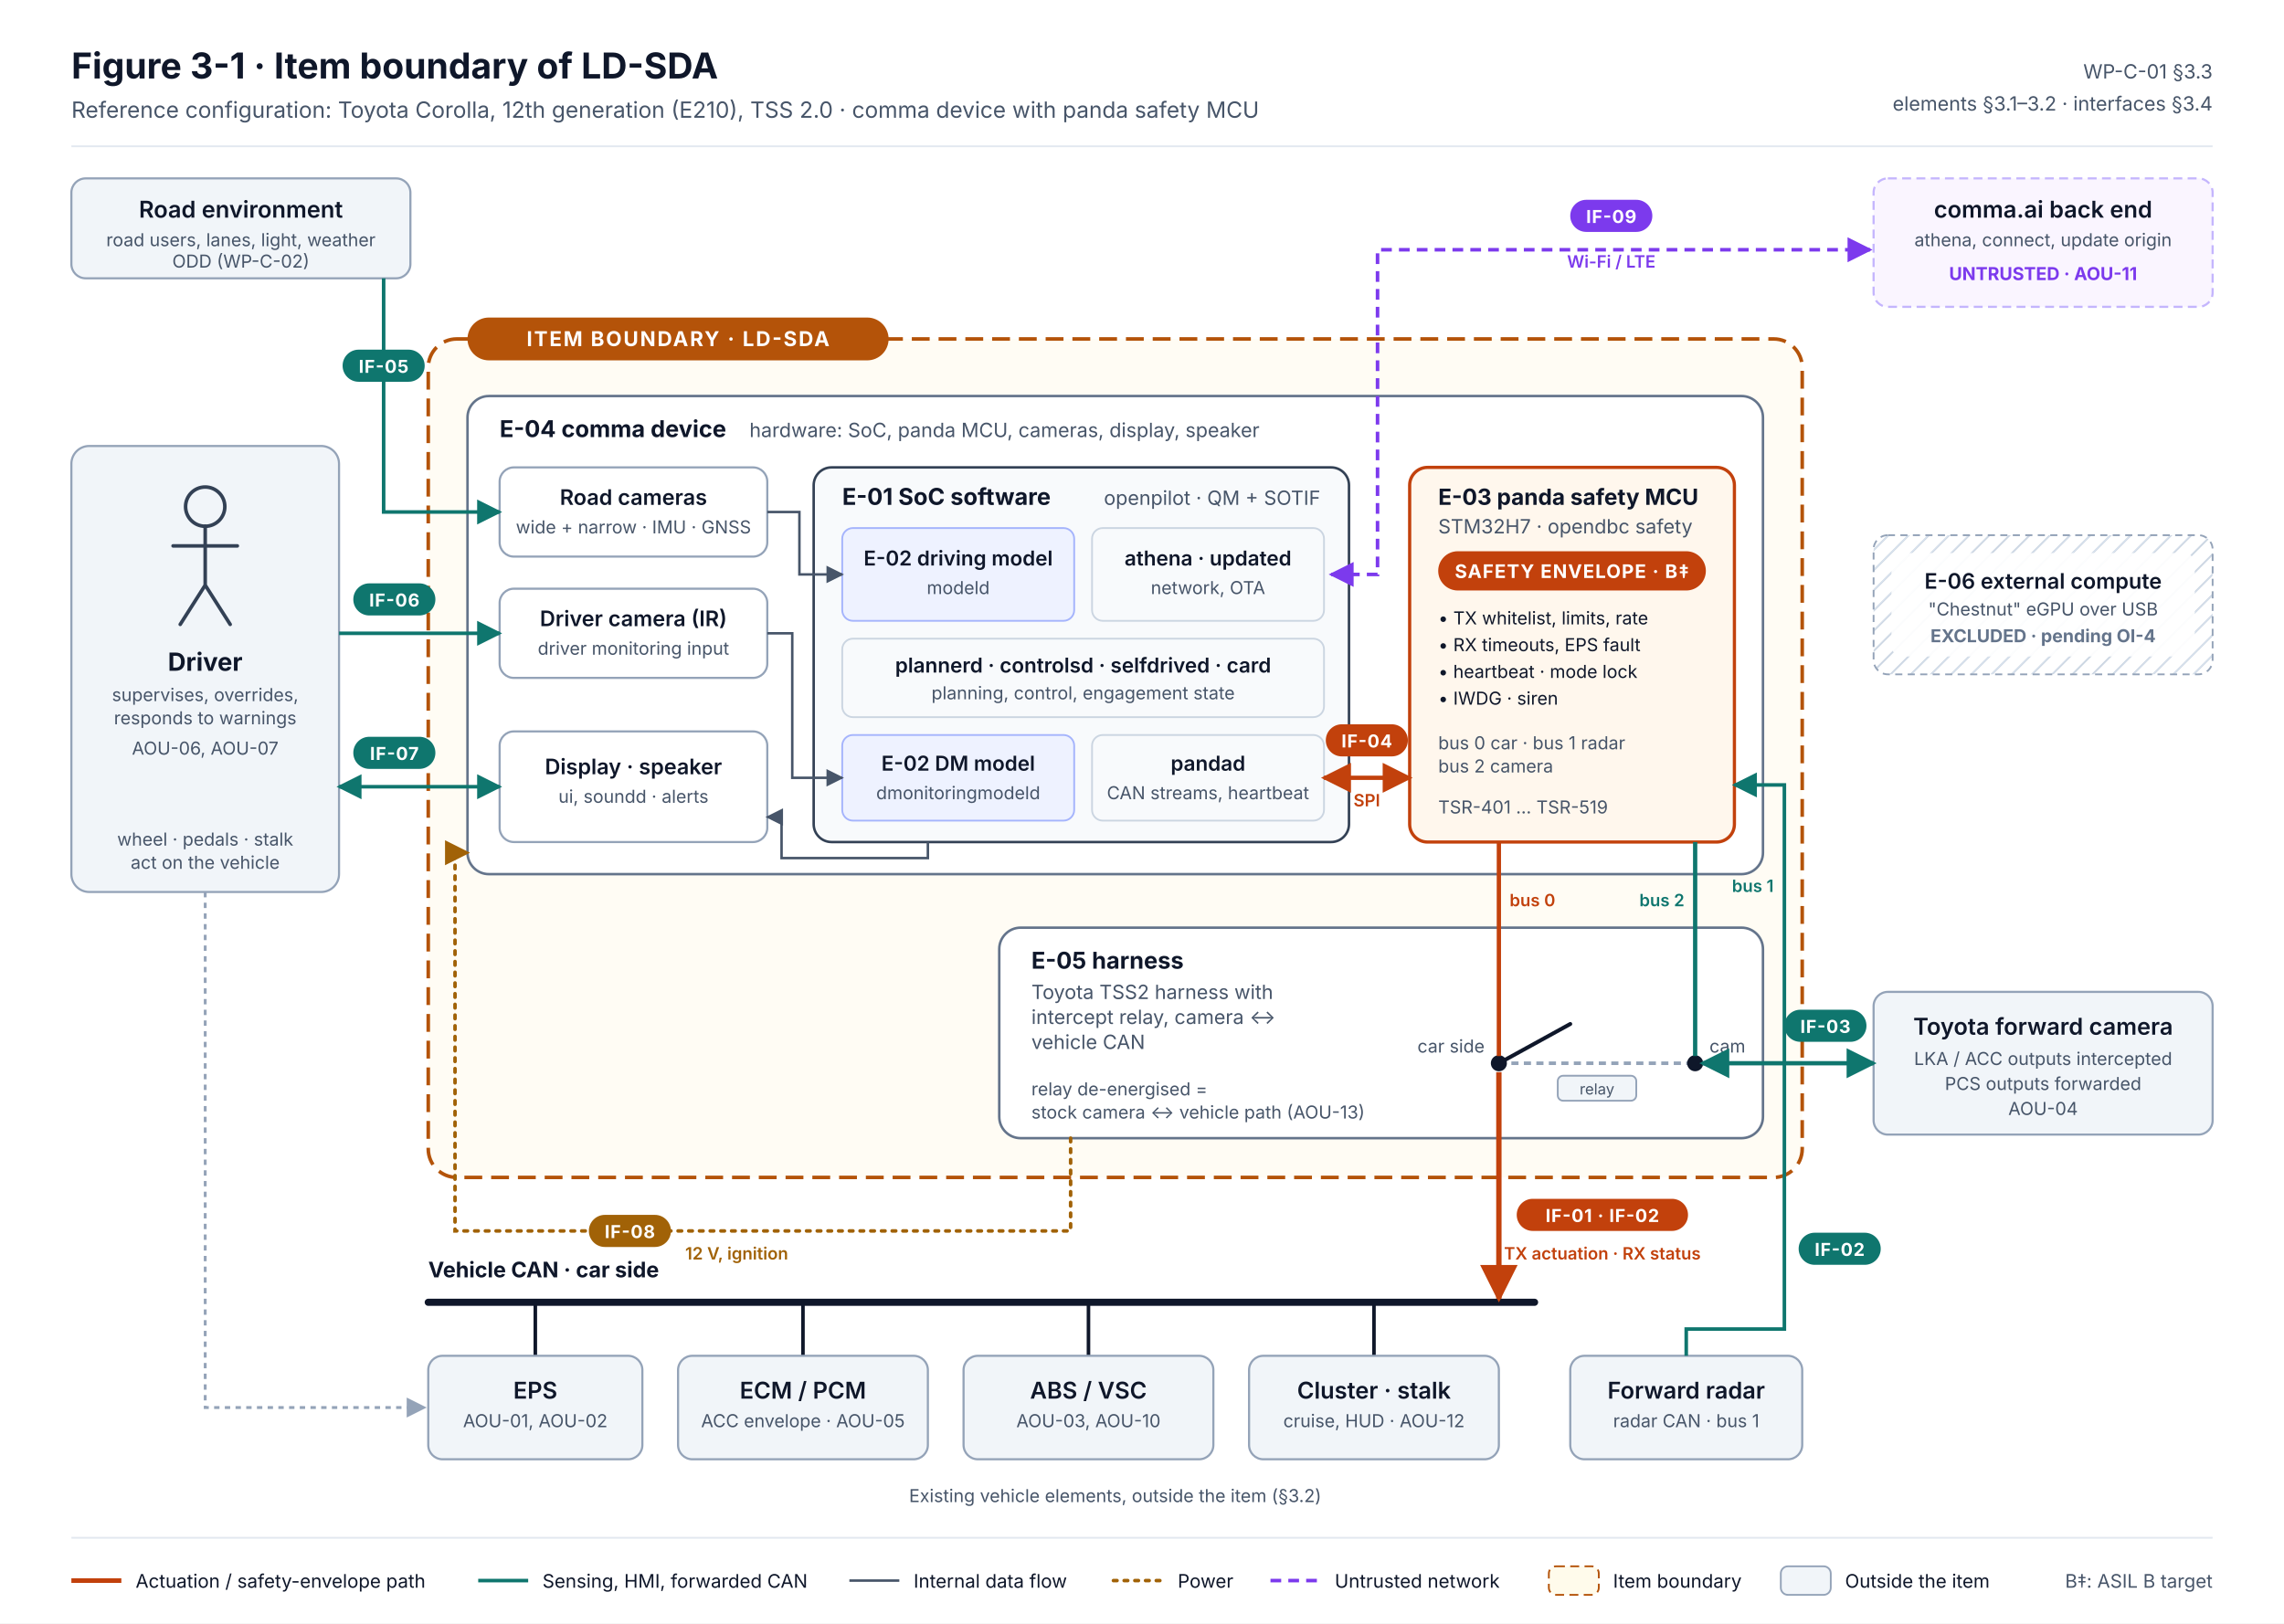
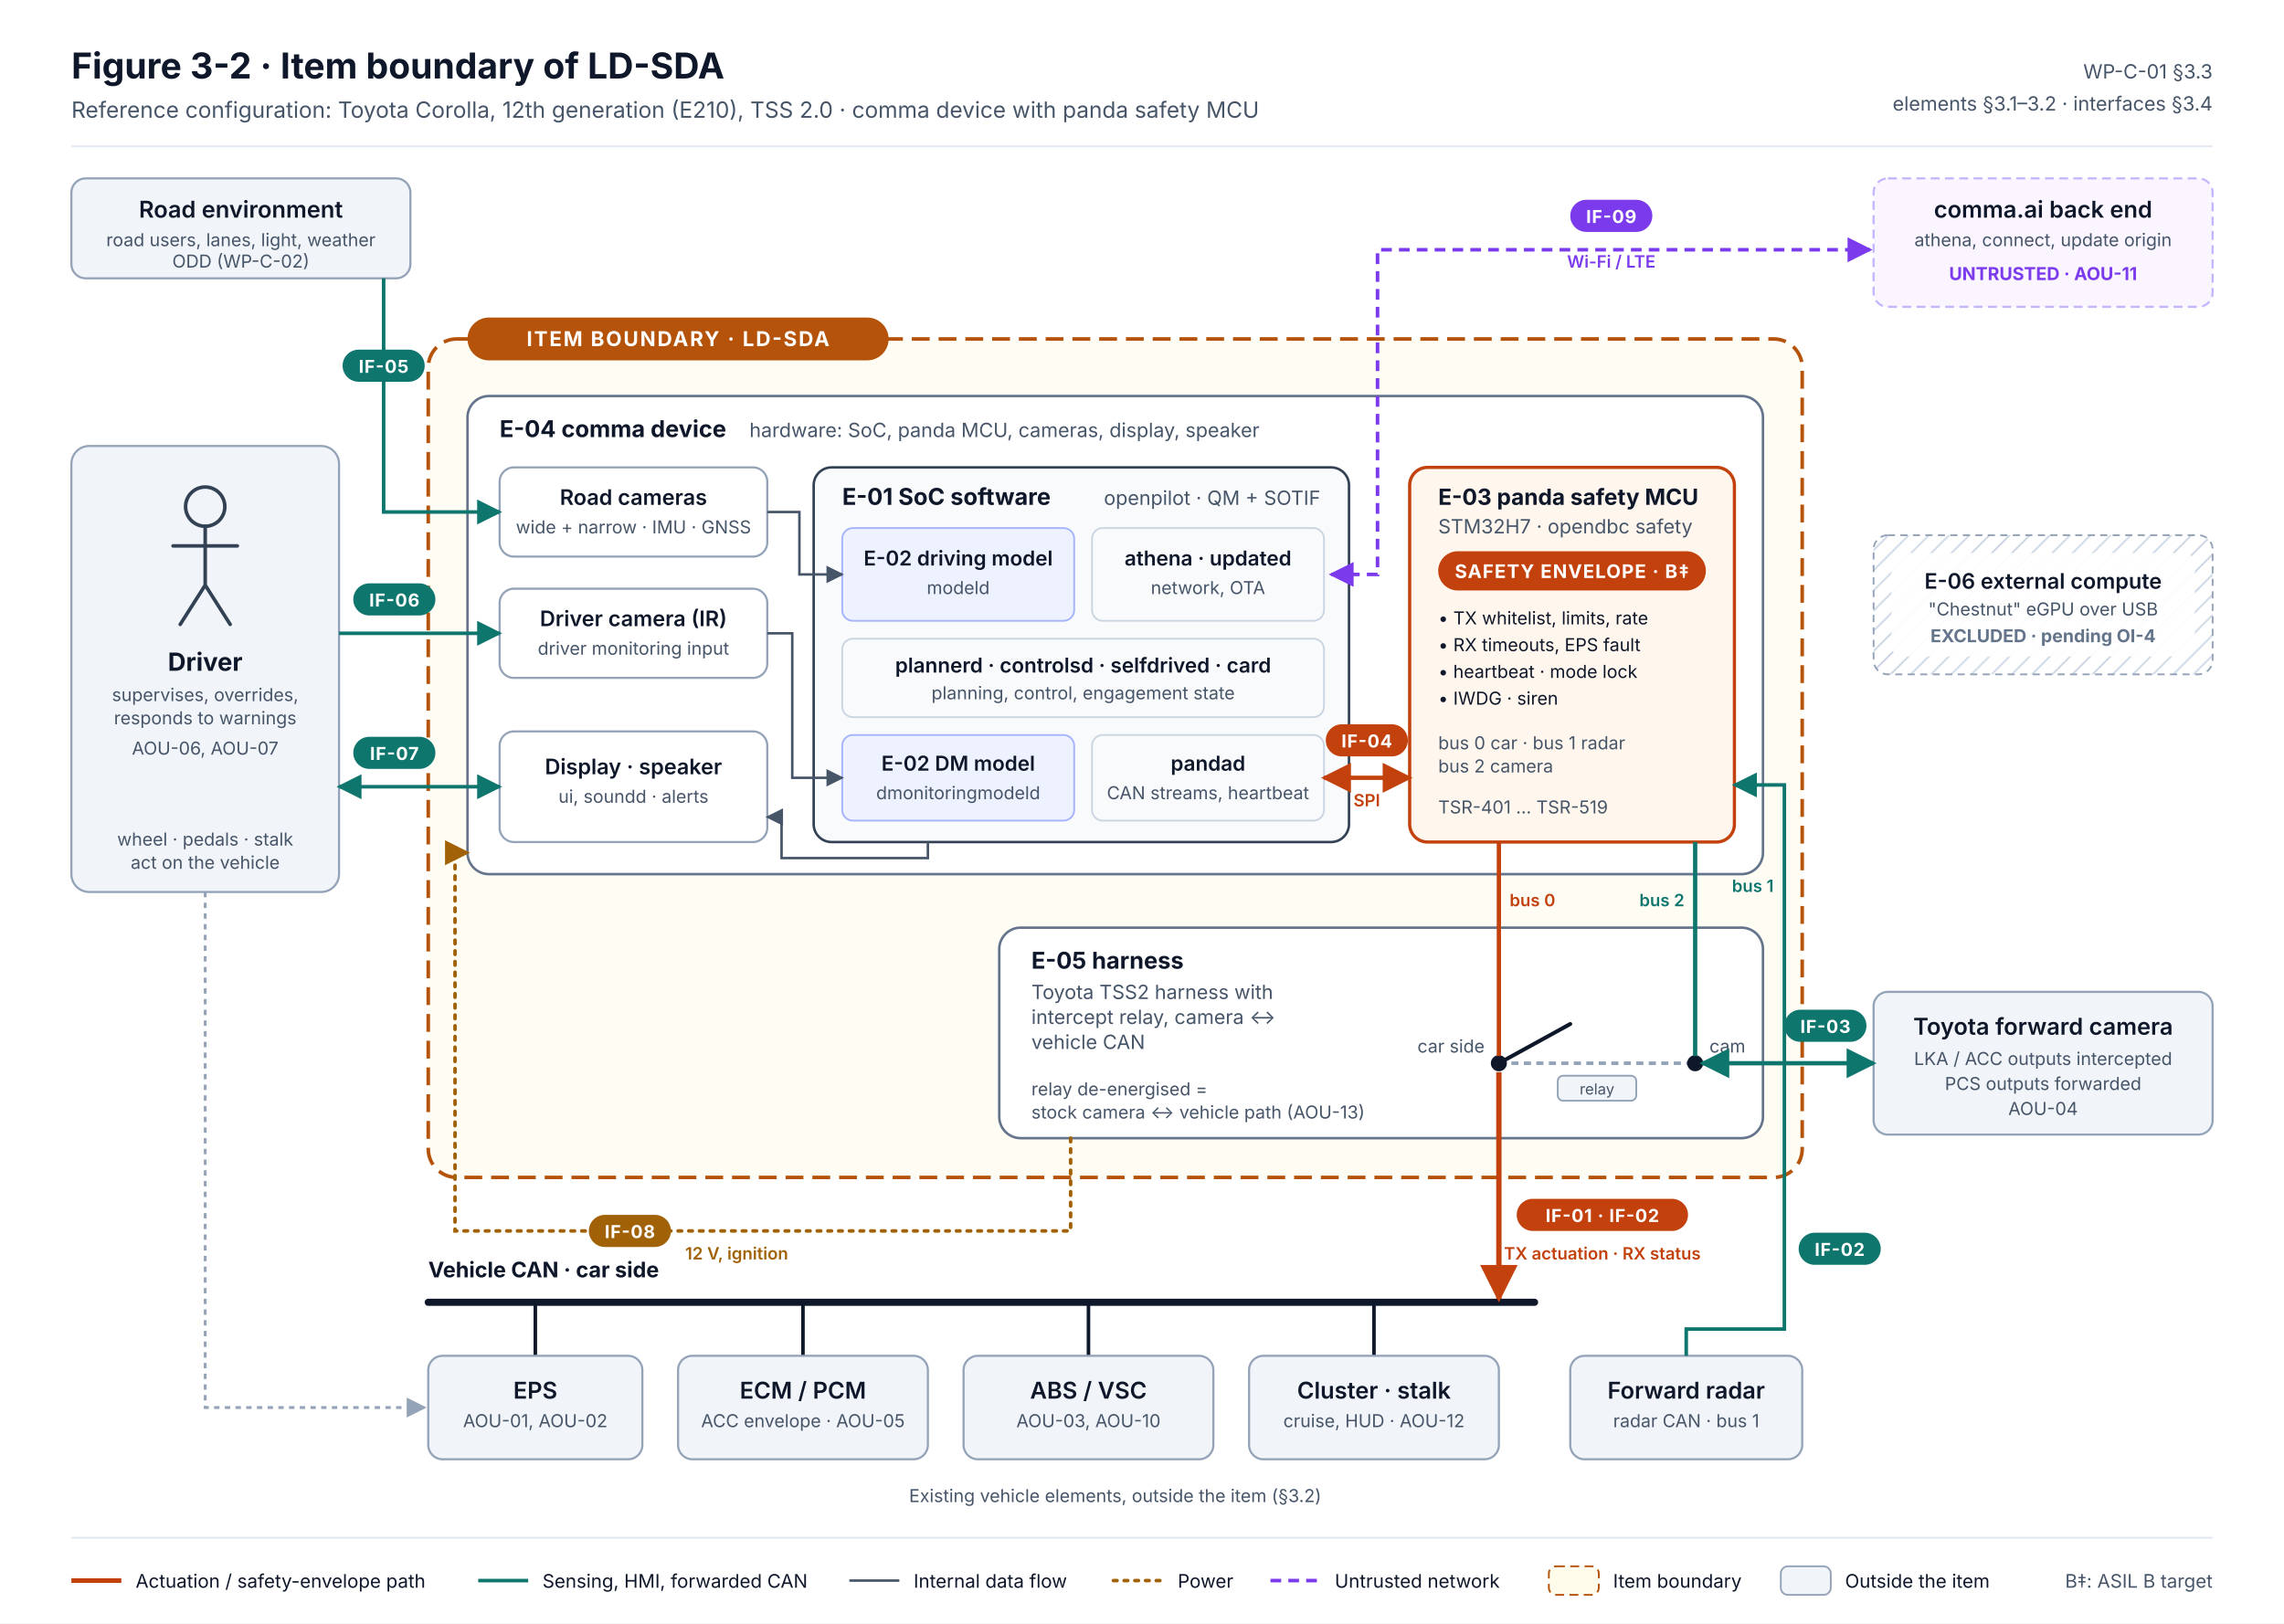
<svg xmlns="http://www.w3.org/2000/svg" width="1280" height="910" viewBox="0 0 1280 910" font-family="Inter, 'Segoe UI', Helvetica, Arial, sans-serif" role="img" aria-labelledby="t d">
  <defs>
    <marker id="aR" viewBox="0 0 10 10" refX="9" refY="5" markerWidth="7" markerHeight="7" orient="auto-start-reverse">
      <path d="M0 0L10 5L0 10z" fill="#C2410C" />
    </marker>
    <marker id="aT" viewBox="0 0 10 10" refX="9" refY="5" markerWidth="7" markerHeight="7" orient="auto-start-reverse">
      <path d="M0 0L10 5L0 10z" fill="#0F766E" />
    </marker>
    <marker id="aG" viewBox="0 0 10 10" refX="9" refY="5" markerWidth="7" markerHeight="7" orient="auto-start-reverse">
      <path d="M0 0L10 5L0 10z" fill="#475569" />
    </marker>
    <marker id="aS" viewBox="0 0 10 10" refX="9" refY="5" markerWidth="7" markerHeight="7" orient="auto-start-reverse">
      <path d="M0 0L10 5L0 10z" fill="#94A3B8" />
    </marker>
    <marker id="aP" viewBox="0 0 10 10" refX="9" refY="5" markerWidth="7" markerHeight="7" orient="auto-start-reverse">
      <path d="M0 0L10 5L0 10z" fill="#7C3AED" />
    </marker>
    <marker id="aY" viewBox="0 0 10 10" refX="9" refY="5" markerWidth="7" markerHeight="7" orient="auto-start-reverse">
      <path d="M0 0L10 5L0 10z" fill="#A16207" />
    </marker>
    <pattern id="hatch" width="8" height="8" patternUnits="userSpaceOnUse" patternTransform="rotate(45)">
      <line x1="0" y1="0" x2="0" y2="8" stroke="#CBD5E1" stroke-width="2" />
    </pattern>
    <style>
      .t{fill:#0F172A}.m{fill:#475569}.s{font-size:11px}.xs{font-size:10px}.b{font-weight:700}.sb{font-weight:600}
      .box{fill:#FFFFFF;stroke:#94A3B8;stroke-width:1.2}
      .ext{fill:#F1F5F9;stroke:#94A3B8;stroke-width:1.2}
      .chip{fill:#F8FAFC;stroke:#CBD5E1;stroke-width:1}
      .ml{fill:#EEF2FF;stroke:#A5B4FC;stroke-width:1}
      .tag{font-size:10px;font-weight:700;letter-spacing:.04em}
    </style>
  </defs>
  <rect width="1280" height="910" fill="#FFFFFF" />
-   <text x="40" y="44" class="t b" font-size="20">Figure 3-1 · Item boundary of LD-SDA</text>
+   <text x="40" y="44" class="t b" font-size="20">Figure 3-2 · Item boundary of LD-SDA</text>
  <text x="40" y="66" class="m" font-size="12.5">Reference configuration: Toyota Corolla, 12th generation (E210), TSS 2.0 · comma device with panda safety MCU</text>
  <text x="1240" y="44" class="m s" text-anchor="end">WP-C-01 §3.3</text>
  <text x="1240" y="62" class="m s" text-anchor="end">elements §3.1–3.2 · interfaces §3.4</text>
  <line x1="40" y1="82" x2="1240" y2="82" stroke="#E2E8F0" />
  <rect x="40" y="100" width="190" height="56" rx="8" class="ext" />
  <text x="135" y="122" class="t sb" font-size="13" text-anchor="middle">Road environment</text>
  <text x="135" y="138" class="m xs" text-anchor="middle">road users, lanes, light, weather</text>
  <text x="135" y="150" class="m xs" text-anchor="middle">ODD (WP-C-02)</text>
  <rect x="1050" y="100" width="190" height="72" rx="8" fill="#FAF5FF" stroke="#C4B5FD" stroke-width="1.2" stroke-dasharray="5 3" />
  <text x="1145" y="122" class="t sb" font-size="13" text-anchor="middle">comma.ai back end</text>
  <text x="1145" y="138" class="m xs" text-anchor="middle">athena, connect, update origin</text>
  <text x="1145" y="157" font-size="10" font-weight="700" fill="#7C3AED" text-anchor="middle">UNTRUSTED · AOU-11</text>
  <rect x="40" y="250" width="150" height="250" rx="10" class="ext" />
  <g transform="translate(115,284)" fill="none" stroke="#334155" stroke-width="2" stroke-linecap="round">
    <circle cx="0" cy="0" r="11" />
    <path d="M0 11V44M-18 22H18M0 44L-14 66M0 44L14 66" />
  </g>
  <text x="115" y="376" class="t b" font-size="14" text-anchor="middle">Driver</text>
  <text x="115" y="393" class="m xs" text-anchor="middle">supervises, overrides,</text>
  <text x="115" y="406" class="m xs" text-anchor="middle">responds to warnings</text>
  <text x="115" y="423" class="m xs" text-anchor="middle">AOU-06, AOU-07</text>
  <text x="115" y="474" class="m xs" text-anchor="middle">wheel · pedals · stalk</text>
  <text x="115" y="487" class="m xs" text-anchor="middle">act on the vehicle</text>
  <rect x="240" y="190" width="770" height="470" rx="16" fill="#FFFBEB" fill-opacity=".5" stroke="#B45309" stroke-width="2" stroke-dasharray="10 5" />
  <rect x="262" y="178" width="236" height="24" rx="12" fill="#B45309" />
  <text x="380" y="194" fill="#FFFFFF" font-size="11.5" font-weight="700" text-anchor="middle" letter-spacing=".08em">ITEM BOUNDARY · LD-SDA</text>
  <rect x="262" y="222" width="726" height="268" rx="12" fill="#FFFFFF" stroke="#64748B" stroke-width="1.4" />
  <text x="280" y="245" class="t b" font-size="13">E-04 comma device</text>
  <text x="420" y="245" class="m s">hardware: SoC, panda MCU, cameras, display, speaker</text>
  <rect x="280" y="262" width="150" height="50" rx="8" class="box" />
  <text x="355" y="283" class="t sb" font-size="12" text-anchor="middle">Road cameras</text>
  <text x="355" y="299" class="m xs" text-anchor="middle">wide + narrow · IMU · GNSS</text>
  <rect x="280" y="330" width="150" height="50" rx="8" class="box" />
  <text x="355" y="351" class="t sb" font-size="12" text-anchor="middle">Driver camera (IR)</text>
  <text x="355" y="367" class="m xs" text-anchor="middle">driver monitoring input</text>
  <rect x="280" y="410" width="150" height="62" rx="8" class="box" />
  <text x="355" y="434" class="t sb" font-size="12" text-anchor="middle">Display · speaker</text>
  <text x="355" y="450" class="m xs" text-anchor="middle">ui, soundd · alerts</text>
  <rect x="456" y="262" width="300" height="210" rx="10" fill="#F8FAFC" stroke="#334155" stroke-width="1.4" />
  <text x="472" y="283" class="t b" font-size="13">E-01 SoC software</text>
  <text x="740" y="283" class="m s" text-anchor="end">openpilot · QM + SOTIF</text>
  <rect x="472" y="296" width="130" height="52" rx="6" class="ml" />
  <text x="537" y="317" class="t sb" font-size="11.5" text-anchor="middle">E-02 driving model</text>
  <text x="537" y="333" class="m xs" text-anchor="middle">modeld</text>
  <rect x="612" y="296" width="130" height="52" rx="6" class="chip" />
  <text x="677" y="317" class="t sb" font-size="11.5" text-anchor="middle">athena · updated</text>
  <text x="677" y="333" class="m xs" text-anchor="middle">network, OTA</text>
  <rect x="472" y="358" width="270" height="44" rx="6" class="chip" />
  <text x="607" y="377" class="t sb" font-size="11.5" text-anchor="middle">plannerd · controlsd · selfdrived · card</text>
  <text x="607" y="392" class="m xs" text-anchor="middle">planning, control, engagement state</text>
  <rect x="472" y="412" width="130" height="48" rx="6" class="ml" />
  <text x="537" y="432" class="t sb" font-size="11.5" text-anchor="middle">E-02 DM model</text>
  <text x="537" y="448" class="m xs" text-anchor="middle">dmonitoringmodeld</text>
  <rect x="612" y="412" width="130" height="48" rx="6" class="chip" />
  <text x="677" y="432" class="t sb" font-size="11.5" text-anchor="middle">pandad</text>
  <text x="677" y="448" class="m xs" text-anchor="middle">CAN streams, heartbeat</text>
  <rect x="790" y="262" width="182" height="210" rx="10" fill="#FFF7ED" stroke="#C2410C" stroke-width="1.8" />
  <text x="806" y="283" class="t b" font-size="12.5">E-03 panda safety MCU</text>
  <text x="806" y="299" class="m s">STM32H7 · opendbc safety</text>
  <rect x="806" y="309" width="150" height="22" rx="11" fill="#C2410C" />
  <text x="881" y="324" fill="#FFFFFF" font-size="10.5" font-weight="700" text-anchor="middle" letter-spacing=".05em">SAFETY ENVELOPE · B‡</text>
  <text x="806" y="350" class="t xs">• TX whitelist, limits, rate</text>
  <text x="806" y="365" class="t xs">• RX timeouts, EPS fault</text>
  <text x="806" y="380" class="t xs">• heartbeat · mode lock</text>
  <text x="806" y="395" class="t xs">• IWDG · siren</text>
  <text x="806" y="420" class="m xs">bus 0 car · bus 1 radar</text>
  <text x="806" y="433" class="m xs">bus 2 camera</text>
  <text x="806" y="456" class="m xs">TSR-401 … TSR-519</text>
  <rect x="560" y="520" width="428" height="118" rx="12" fill="#FFFFFF" stroke="#64748B" stroke-width="1.4" />
  <text x="578" y="543" class="t b" font-size="13">E-05 harness</text>
  <text x="578" y="560" class="m s">Toyota TSS2 harness with</text>
  <text x="578" y="574" class="m s">intercept relay, camera ↔</text>
  <text x="578" y="588" class="m s">vehicle CAN</text>
  <line x1="840" y1="596" x2="950" y2="596" stroke="#94A3B8" stroke-width="2" stroke-dasharray="4 3" />
  <line x1="840" y1="596" x2="880" y2="574" stroke="#0F172A" stroke-width="2.2" stroke-linecap="round" />
  <circle cx="840" cy="596" r="4.5" fill="#0F172A" />
  <circle cx="950" cy="596" r="4.5" fill="#0F172A" />
  <rect x="873" y="603" width="44" height="14" rx="3" fill="#F1F5F9" stroke="#94A3B8" />
  <text x="895" y="613.5" class="m" font-size="8.5" text-anchor="middle">relay</text>
  <text x="832" y="590" class="m xs" text-anchor="end">car side</text>
  <text x="958" y="590" class="m xs">cam</text>
  <text x="578" y="614" class="m xs">relay de-energised =</text>
  <text x="578" y="627" class="m xs">stock camera ↔ vehicle path (AOU-13)</text>
  <rect x="1050" y="300" width="190" height="78" rx="8" fill="url(#hatch)" stroke="#94A3B8" stroke-dasharray="4 3" />
  <rect x="1060" y="310" width="170" height="58" rx="6" fill="#FFFFFF" fill-opacity=".92" />
  <text x="1145" y="330" class="t sb" font-size="12" text-anchor="middle">E-06 external compute</text>
  <text x="1145" y="345" class="m xs" text-anchor="middle">"Chestnut" eGPU over USB</text>
  <text x="1145" y="360" font-size="10" font-weight="700" fill="#64748B" text-anchor="middle">EXCLUDED · pending OI-4</text>
  <rect x="1050" y="556" width="190" height="80" rx="8" class="ext" />
  <text x="1145" y="580" class="t sb" font-size="13" text-anchor="middle">Toyota forward camera</text>
  <text x="1145" y="597" class="m xs" text-anchor="middle">LKA / ACC outputs intercepted</text>
  <text x="1145" y="611" class="m xs" text-anchor="middle">PCS outputs forwarded</text>
  <text x="1145" y="625" class="m xs" text-anchor="middle">AOU-04</text>
  <line x1="240" y1="730" x2="860" y2="730" stroke="#0F172A" stroke-width="4" stroke-linecap="round" />
  <text x="240" y="716" class="t b" font-size="12">Vehicle CAN · car side</text>
  <line x1="300" y1="730" x2="300" y2="760" stroke="#0F172A" stroke-width="2" />
  <rect x="240" y="760" width="120" height="58" rx="8" class="ext" />
  <text x="300" y="784" class="t sb" font-size="13" text-anchor="middle">EPS</text>
  <text x="300" y="800" class="m xs" text-anchor="middle">AOU-01, AOU-02</text>
  <line x1="450" y1="730" x2="450" y2="760" stroke="#0F172A" stroke-width="2" />
  <rect x="380" y="760" width="140" height="58" rx="8" class="ext" />
  <text x="450" y="784" class="t sb" font-size="13" text-anchor="middle">ECM / PCM</text>
  <text x="450" y="800" class="m xs" text-anchor="middle">ACC envelope · AOU-05</text>
  <line x1="610" y1="730" x2="610" y2="760" stroke="#0F172A" stroke-width="2" />
  <rect x="540" y="760" width="140" height="58" rx="8" class="ext" />
  <text x="610" y="784" class="t sb" font-size="13" text-anchor="middle">ABS / VSC</text>
  <text x="610" y="800" class="m xs" text-anchor="middle">AOU-03, AOU-10</text>
  <line x1="770" y1="730" x2="770" y2="760" stroke="#0F172A" stroke-width="2" />
  <rect x="700" y="760" width="140" height="58" rx="8" class="ext" />
  <text x="770" y="784" class="t sb" font-size="13" text-anchor="middle">Cluster · stalk</text>
  <text x="770" y="800" class="m xs" text-anchor="middle">cruise, HUD · AOU-12</text>
  <rect x="880" y="760" width="130" height="58" rx="8" class="ext" />
  <text x="945" y="784" class="t sb" font-size="13" text-anchor="middle">Forward radar</text>
  <text x="945" y="800" class="m xs" text-anchor="middle">radar CAN · bus 1</text>
  <text x="625" y="842" class="m xs" text-anchor="middle">Existing vehicle elements, outside the item (§3.2)</text>
  <path d="M215 156 V287 H280" fill="none" stroke="#0F766E" stroke-width="2" marker-end="url(#aT)" />
  <path d="M190 355 H280" fill="none" stroke="#0F766E" stroke-width="2" marker-end="url(#aT)" />
  <path d="M280 441 H190" fill="none" stroke="#0F766E" stroke-width="2" marker-end="url(#aT)" marker-start="url(#aT)" />
  <path d="M430 287 H448 V322 H472" fill="none" stroke="#475569" stroke-width="1.4" marker-end="url(#aG)" />
  <path d="M430 355 H444 V436 H472" fill="none" stroke="#475569" stroke-width="1.4" marker-end="url(#aG)" />
  <path d="M520 472 V481 H438 V458 H430" fill="none" stroke="#475569" stroke-width="1.4" marker-end="url(#aG)" />
  <path d="M742 436 H790" fill="none" stroke="#C2410C" stroke-width="2.4" marker-end="url(#aR)" marker-start="url(#aR)" />
  <path d="M746 322 H772 V140 H1048" fill="none" stroke="#7C3AED" stroke-width="2" stroke-dasharray="6 4" marker-start="url(#aP)" marker-end="url(#aP)" />
  <path d="M840 472 V592" fill="none" stroke="#C2410C" stroke-width="2.4" />
  <path d="M950 472 V592" fill="none" stroke="#0F766E" stroke-width="2.4" />
  <path d="M954 596 H1050" fill="none" stroke="#0F766E" stroke-width="2.4" marker-end="url(#aT)" marker-start="url(#aT)" />
  <path d="M840 601 V728" fill="none" stroke="#C2410C" stroke-width="3" marker-end="url(#aR)" />
  <path d="M945 760 V745 H1000 V440 H972" fill="none" stroke="#0F766E" stroke-width="2" marker-end="url(#aT)" />
  <path d="M600 638 V690 H255 V478 H262" fill="none" stroke="#A16207" stroke-width="2" stroke-dasharray="2 4" stroke-linecap="round" marker-end="url(#aY)" />
  <path d="M115 500 V789 H238" fill="none" stroke="#94A3B8" stroke-width="1.6" stroke-dasharray="3 3" marker-end="url(#aS)" />
  <g class="tag">
    <rect x="192" y="196" width="46" height="18" rx="9" fill="#0F766E" />
    <text x="215" y="209" fill="#fff" text-anchor="middle">IF-05</text>
    <rect x="198" y="327" width="46" height="18" rx="9" fill="#0F766E" />
    <text x="221" y="340" fill="#fff" text-anchor="middle">IF-06</text>
    <rect x="198" y="413" width="46" height="18" rx="9" fill="#0F766E" />
    <text x="221" y="426" fill="#fff" text-anchor="middle">IF-07</text>
    <rect x="743" y="406" width="46" height="18" rx="9" fill="#C2410C" />
    <text x="766" y="419" fill="#fff" text-anchor="middle">IF-04</text>
    <rect x="880" y="112" width="46" height="18" rx="9" fill="#7C3AED" />
    <text x="903" y="125" fill="#fff" text-anchor="middle">IF-09</text>
    <rect x="1000" y="566" width="46" height="18" rx="9" fill="#0F766E" />
    <text x="1023" y="579" fill="#fff" text-anchor="middle">IF-03</text>
    <rect x="850" y="672" width="96" height="18" rx="9" fill="#C2410C" />
    <text x="898" y="685" fill="#fff" text-anchor="middle">IF-01 · IF-02</text>
    <rect x="1008" y="691" width="46" height="18" rx="9" fill="#0F766E" />
    <text x="1031" y="704" fill="#fff" text-anchor="middle">IF-02</text>
    <rect x="330" y="681" width="46" height="18" rx="9" fill="#A16207" />
    <text x="353" y="694" fill="#fff" text-anchor="middle">IF-08</text>
  </g>
  <text x="766" y="452" fill="#C2410C" font-size="9.5" font-weight="600" text-anchor="middle">SPI</text>
  <text x="903" y="150" fill="#7C3AED" font-size="9.5" font-weight="600" text-anchor="middle">Wi-Fi / LTE</text>
  <text x="898" y="706" fill="#C2410C" font-size="9.5" font-weight="600" text-anchor="middle">TX actuation · RX status</text>
  <text x="384" y="706" fill="#A16207" font-size="9.5" font-weight="600">12 V, ignition</text>
  <text x="846" y="508" fill="#C2410C" font-size="9.5" font-weight="600">bus 0</text>
  <text x="944" y="508" fill="#0F766E" font-size="9.5" font-weight="600" text-anchor="end">bus 2</text>
  <text x="994" y="500" fill="#0F766E" font-size="9.5" font-weight="600" text-anchor="end">bus 1</text>
  <line x1="40" y1="862" x2="1240" y2="862" stroke="#E2E8F0" />
  <g transform="translate(40,886)" font-size="10.5">
    <line x1="0" y1="0" x2="28" y2="0" stroke="#C2410C" stroke-width="2.6" />
    <text x="36" y="4" class="t">Actuation / safety-envelope path</text>
    <line x1="228" y1="0" x2="256" y2="0" stroke="#0F766E" stroke-width="2" />
    <text x="264" y="4" class="t">Sensing, HMI, forwarded CAN</text>
    <line x1="436" y1="0" x2="464" y2="0" stroke="#475569" stroke-width="1.4" />
    <text x="472" y="4" class="t">Internal data flow</text>
    <line x1="584" y1="0" x2="612" y2="0" stroke="#A16207" stroke-width="2" stroke-dasharray="2 4" stroke-linecap="round" />
    <text x="620" y="4" class="t">Power</text>
    <line x1="672" y1="0" x2="700" y2="0" stroke="#7C3AED" stroke-width="2" stroke-dasharray="6 4" />
    <text x="708" y="4" class="t">Untrusted network</text>
    <rect x="828" y="-8" width="28" height="16" rx="4" fill="#FFFBEB" stroke="#B45309" stroke-dasharray="5 3" />
    <text x="864" y="4" class="t">Item boundary</text>
    <rect x="958" y="-8" width="28" height="16" rx="4" fill="#F1F5F9" stroke="#94A3B8" />
    <text x="994" y="4" class="t">Outside the item</text>
    <text x="1200" y="4" class="m" text-anchor="end">B‡: ASIL B target</text>
  </g>
</svg>
